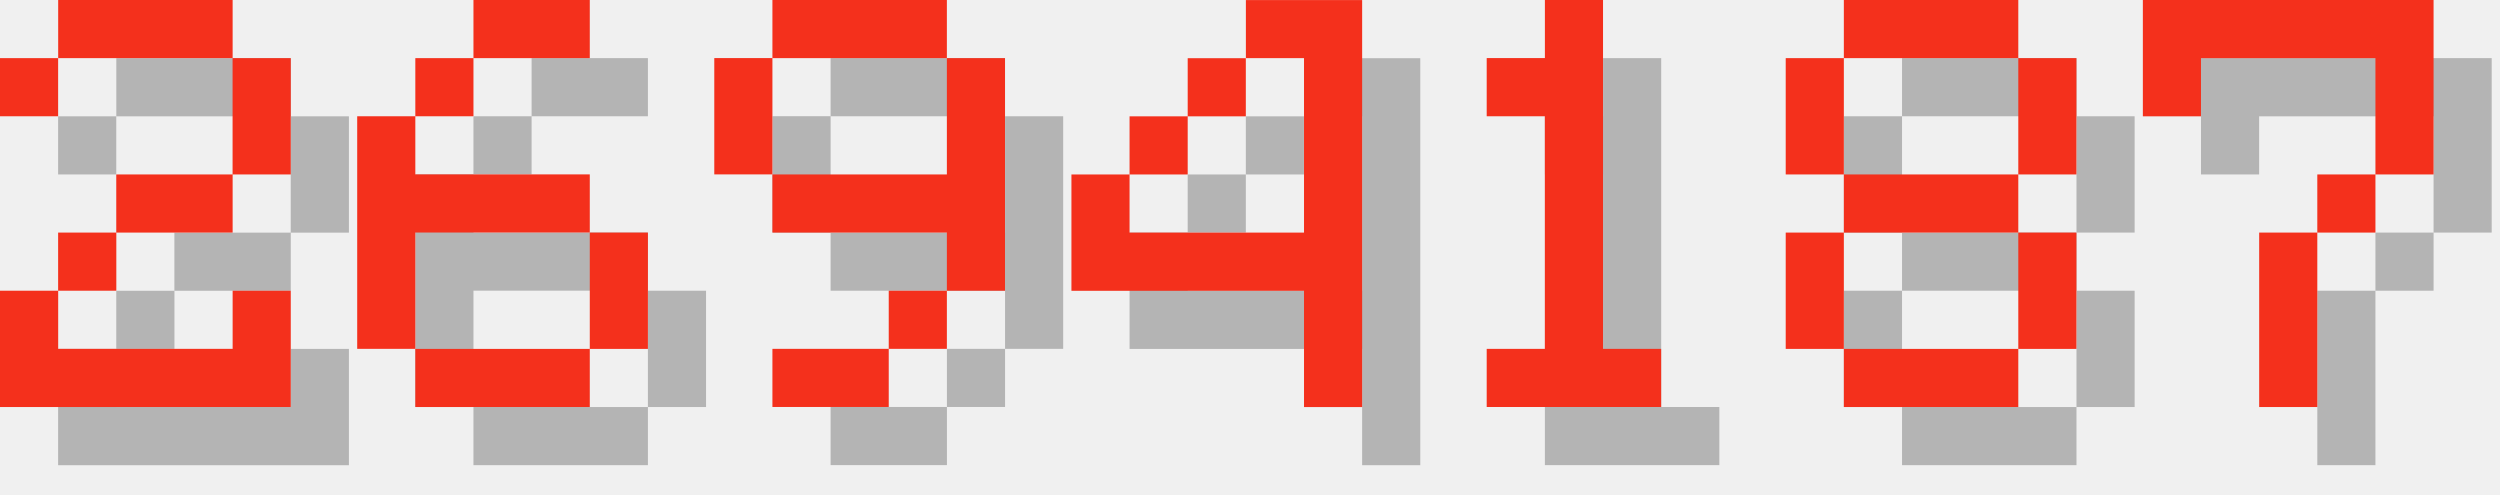
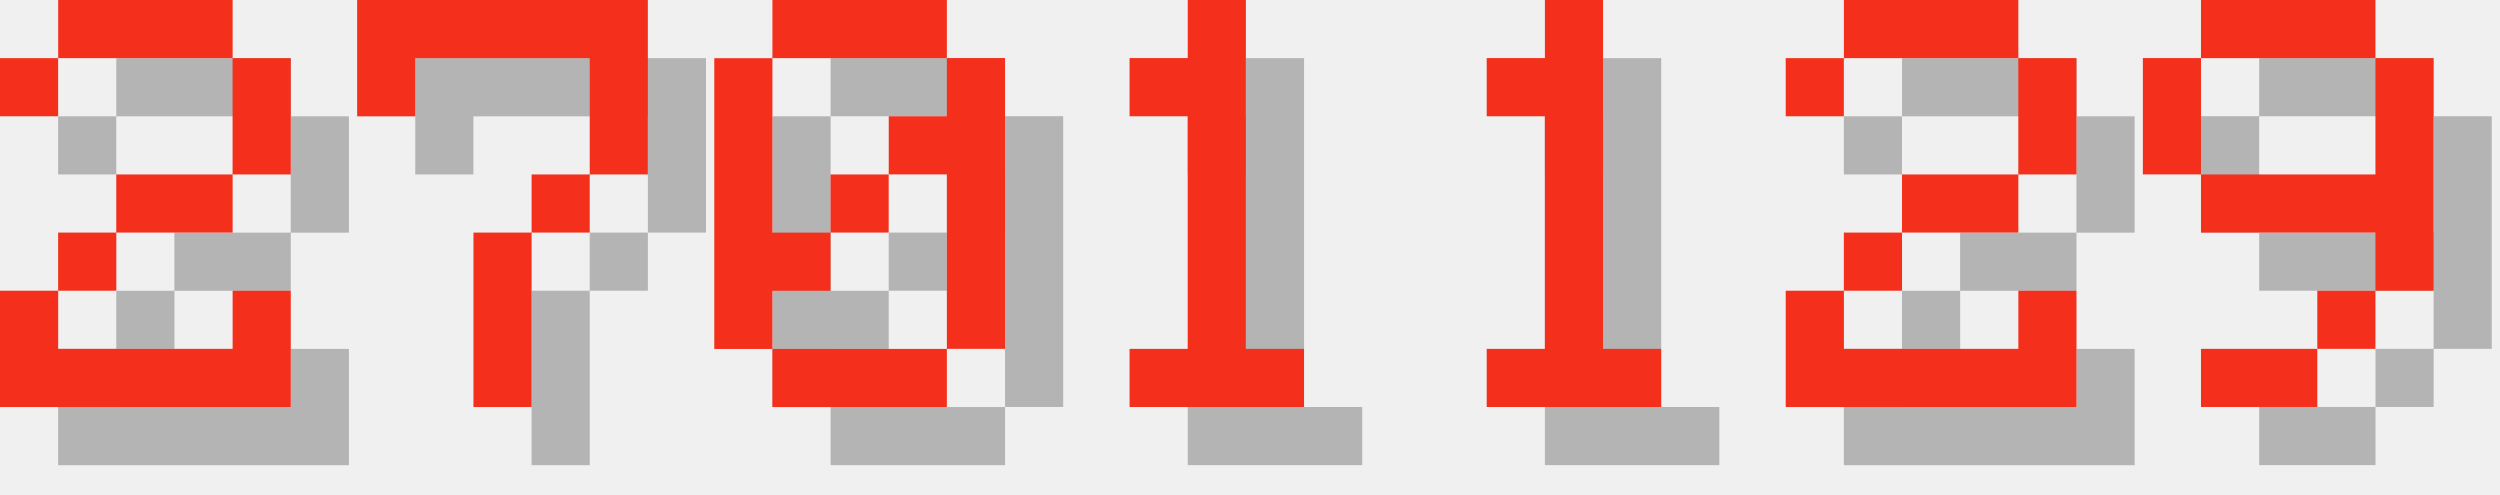
<svg xmlns="http://www.w3.org/2000/svg" version="1.1" width="182.0" height="36">
  <style>
        .text-foreground {
            fill: #F4301C;
        }
        .text-shadow {
            fill: #000000;
            fill-opacity: 0.25;
        }
    </style>
  <g class="digit" id="digit_2" transform="translate(0.0, 0), scale(4)">
    <path id="digit_2_shadow" class="text-shadow" d="m1.058 2.117v1.058h1.058v-1.058h3.175v2.117h-2.117v1.058h-1.058v1.058h-1.058v2.117h5.292v-2.117h-1.058v1.058h-3.175v-1.058h1.058v-1.058h2.117v-1.058h1.058v-2.117h-1.058v-1.058h-3.175v1.058h-1.058z" fill-opacity=".5" style="paint-order:stroke fill markers" />
    <path id="digit_2_fg" class="text-foreground" d="m0 1.058v1.058h1.058v-1.058h3.175v2.117h-2.117v1.058h-1.058v1.058h-1.058v2.117h5.292v-2.117h-1.058v1.058h-3.175v-1.058h1.058v-1.058h2.117v-1.058h1.058v-2.117h-1.058v-1.058h-3.175v1.058h-1.058z" fill="#fff" style="paint-order:stroke fill markers" />
  </g>
-   <g class="digit" id="digit_6" transform="translate(26.0, 0), scale(4)">
-     <path id="digit_6_shadow" class="text-shadow" d="m3.175 1.058v1.058h2.117v-1.058h-2.117zm0 1.058h-1.058v1.058h1.058v-1.058zm-1.058 1.058h-1.058v4.233h1.058v-2.117h3.175v-1.058h-3.175v-1.058zm3.175 2.117v2.117h1.058v-2.117h-1.058zm0 2.117h-3.175v1.058h3.175v-1.058z" fill-opacity=".5" style="paint-order:stroke fill markers" />
-     <path id="digit_6_fg" class="text-foreground" d="m2.117 0v1.058h2.117v-1.058h-2.117zm0 1.058h-1.058v1.058h1.058v-1.058zm-1.058 1.058h-1.058v4.233h1.058v-2.117h3.175v-1.058h-3.175v-1.058zm3.175 2.117v2.117h1.058v-2.117h-1.058zm0 2.117h-3.175v1.058h3.175v-1.058z" fill="#fff" style="paint-order:stroke fill markers" />
+   <g class="digit" id="digit_7" transform="translate(26.0, 0), scale(4)">
+     <path id="digit_7_shadow" class="text-shadow" d="m1.058 1.058 2e-6 2.117h1.058v-1.058h3.175v1.058l2e-7 1.058h-1.058v1.058h-1.058l4e-7 3.175 1.058 1e-7v-3.175h1.058v-1.058h1.058l5e-7 -1.058v-2.117z" fill-opacity=".5" style="paint-order:stroke fill markers" />
+     <path id="digit_7_fg" class="text-foreground" d="m0 0 2e-6 2.117h1.058v-1.058h3.175v1.058l2e-7 1.058h-1.058v1.058h-1.058l4e-7 3.175 1.058 1e-7v-3.175h1.058v-1.058h1.058l5e-7 -1.058v-2.117z" fill="#fff" style="paint-order:stroke fill markers" />
  </g>
-   <g class="digit" id="digit_9" transform="translate(52.0, 0), scale(4)">
-     <path id="digit_9_shadow" class="text-shadow" d="m2.117 1.058v1.058h3.175v-1.058h-3.175zm3.175 1.058v2.117h-3.175v1.058h3.175v1.058h1.058v-4.233h-1.058zm0 4.233h-1.058v1.058h1.058v-1.058zm-1.058 1.058h-2.117v1.058h2.117v-1.058zm-2.117-3.175v-2.117h-1.058v2.117h1.058z" fill-opacity=".5" style="paint-order:stroke fill markers" />
-     <path id="digit_9_fg" class="text-foreground" d="m1.058 0v1.058h3.175v-1.058h-3.175zm3.175 1.058v2.117h-3.175v1.058h3.175v1.058h1.058v-4.233h-1.058zm0 4.233h-1.058v1.058h1.058v-1.058zm-1.058 1.058h-2.117v1.058h2.117v-1.058zm-2.117-3.175v-2.117h-1.058v2.117h1.058z" fill="#fff" style="paint-order:stroke fill markers" />
+   <g class="digit" id="digit_0" transform="translate(52.0, 0), scale(4)">
+     <path id="digit_0_shadow" class="text-shadow" d="m2.117 1.058v1.058h3.175v-1.058h-3.175zm3.175 1.058v1.058h-1.058v1.058h1.058v3.175h1.058v-5.292h-1.058zm0 5.292h-3.175v1.058h3.175v-1.058zm-3.175 0v-1.058h1.058v-1.058h-1.058v-3.175h-1.058v5.292h1.058zm1.058-2.117h1.058v-1.058h-1.058v1.058z" fill-opacity=".5" style="paint-order:stroke fill markers" />
+     <path id="digit_0_fg" class="text-foreground" d="m1.058 0v1.058h3.175v-1.058h-3.175zm3.175 1.058v1.058h-1.058v1.058h1.058v3.175h1.058v-5.292h-1.058zm0 5.292h-3.175v1.058h3.175v-1.058zm-3.175 0v-1.058h1.058v-1.058h-1.058v-3.175h-1.058v5.292h1.058zm1.058-2.117h1.058v-1.058h-1.058v1.058z" fill="#fff" style="paint-order:stroke fill markers" />
  </g>
-   <g class="digit" id="digit_4" transform="translate(78.0, 0), scale(4)">
-     <path id="digit_4_shadow" class="text-shadow" d="m4.233 1.058v1.058h1.058v3.175h-3.175v-1.058h-1.058v2.117h4.233v2.117h1.058v-7.408h-2.117zm-2.117 3.175h1.058v-1.058h-1.058v1.058zm1.058-1.058h1.058v-1.058h-1.058v1.058z" fill-opacity=".5" style="paint-order:stroke fill markers" />
-     <path id="digit_4_fg" class="text-foreground" d="m3.175 0v1.058h1.058v3.175h-3.175v-1.058h-1.058v2.117h4.233v2.117h1.058v-7.408h-2.117zm-2.117 3.175h1.058v-1.058h-1.058v1.058zm1.058-1.058h1.058v-1.058h-1.058v1.058z" fill="#fff" style="paint-order:stroke fill markers" />
+   <g class="digit" id="digit_1" transform="translate(78.0, 0), scale(4)">
+     <path id="digit_1_shadow" class="text-shadow" d="m2.117 2.117v1.058h1.058v4.233h-1.058v1.058h3.175v-1.058h-1.058v-6.35h-1.058v1.058h-1.058z" fill-opacity=".5" style="paint-order:stroke fill markers" />
+     <path id="digit_1_fg" class="text-foreground" d="m1.058 1.058v1.058h1.058v4.233h-1.058v1.058h3.175v-1.058h-1.058v-6.35h-1.058v1.058h-1.058z" fill="#fff" style="paint-order:stroke fill markers" />
  </g>
  <g class="digit" id="digit_1" transform="translate(104.0, 0), scale(4)">
    <path id="digit_1_shadow" class="text-shadow" d="m2.117 2.117v1.058h1.058v4.233h-1.058v1.058h3.175v-1.058h-1.058v-6.35h-1.058v1.058h-1.058z" fill-opacity=".5" style="paint-order:stroke fill markers" />
    <path id="digit_1_fg" class="text-foreground" d="m1.058 1.058v1.058h1.058v4.233h-1.058v1.058h3.175v-1.058h-1.058v-6.35h-1.058v1.058h-1.058z" fill="#fff" style="paint-order:stroke fill markers" />
  </g>
-   <g class="digit" id="digit_8" transform="translate(130.0, 0), scale(4)">
-     <path id="digit_8_shadow" class="text-shadow" d="m2.117 1.058v1.058h3.175v-1.058h-3.175zm3.175 1.058v2.117h1.058v-2.117h-1.058zm0 2.117h-3.175v1.058h3.175v-1.058zm0 1.058v2.117h1.058v-2.117h-1.058zm0 2.117h-3.175v1.058h3.175v-1.058zm-3.175 0v-2.117h-1.058v2.117h1.058zm0-3.175v-2.117h-1.058v2.117h1.058z" fill-opacity=".5" style="paint-order:stroke fill markers" />
-     <path id="digit_8_fg" class="text-foreground" d="m1.058 0v1.058h3.175v-1.058h-3.175zm3.175 1.058v2.117h1.058v-2.117h-1.058zm0 2.117h-3.175v1.058h3.175v-1.058zm0 1.058v2.117h1.058v-2.117h-1.058zm0 2.117h-3.175v1.058h3.175v-1.058zm-3.175 0v-2.117h-1.058v2.117h1.058zm0-3.175v-2.117h-1.058v2.117h1.058z" fill="#fff" style="paint-order:stroke fill markers" />
+   <g class="digit" id="digit_2" transform="translate(130.0, 0), scale(4)">
+     <path id="digit_2_shadow" class="text-shadow" d="m1.058 2.117v1.058h1.058v-1.058h3.175v2.117h-2.117v1.058h-1.058v1.058h-1.058v2.117h5.292v-2.117h-1.058v1.058h-3.175v-1.058h1.058v-1.058h2.117v-1.058h1.058v-2.117h-1.058v-1.058h-3.175v1.058h-1.058z" fill-opacity=".5" style="paint-order:stroke fill markers" />
+     <path id="digit_2_fg" class="text-foreground" d="m0 1.058v1.058h1.058v-1.058h3.175v2.117h-2.117v1.058h-1.058v1.058h-1.058v2.117h5.292v-2.117h-1.058v1.058h-3.175v-1.058h1.058v-1.058h2.117v-1.058h1.058v-2.117h-1.058v-1.058h-3.175v1.058h-1.058z" fill="#fff" style="paint-order:stroke fill markers" />
  </g>
-   <g class="digit" id="digit_7" transform="translate(156.0, 0), scale(4)">
-     <path id="digit_7_shadow" class="text-shadow" d="m1.058 1.058 2e-6 2.117h1.058v-1.058h3.175v1.058l2e-7 1.058h-1.058v1.058h-1.058l4e-7 3.175 1.058 1e-7v-3.175h1.058v-1.058h1.058l5e-7 -1.058v-2.117z" fill-opacity=".5" style="paint-order:stroke fill markers" />
-     <path id="digit_7_fg" class="text-foreground" d="m0 0 2e-6 2.117h1.058v-1.058h3.175v1.058l2e-7 1.058h-1.058v1.058h-1.058l4e-7 3.175 1.058 1e-7v-3.175h1.058v-1.058h1.058l5e-7 -1.058v-2.117z" fill="#fff" style="paint-order:stroke fill markers" />
+   <g class="digit" id="digit_9" transform="translate(156.0, 0), scale(4)">
+     <path id="digit_9_shadow" class="text-shadow" d="m2.117 1.058v1.058h3.175v-1.058h-3.175zm3.175 1.058v2.117h-3.175v1.058h3.175v1.058h1.058v-4.233h-1.058zm0 4.233h-1.058v1.058h1.058v-1.058zm-1.058 1.058h-2.117v1.058h2.117v-1.058zm-2.117-3.175v-2.117h-1.058v2.117h1.058z" fill-opacity=".5" style="paint-order:stroke fill markers" />
+     <path id="digit_9_fg" class="text-foreground" d="m1.058 0v1.058h3.175v-1.058h-3.175zm3.175 1.058v2.117h-3.175v1.058h3.175v1.058h1.058v-4.233h-1.058zm0 4.233h-1.058v1.058h1.058v-1.058zm-1.058 1.058h-2.117v1.058h2.117v-1.058zm-2.117-3.175v-2.117h-1.058v2.117h1.058z" fill="#fff" style="paint-order:stroke fill markers" />
  </g>
</svg>
